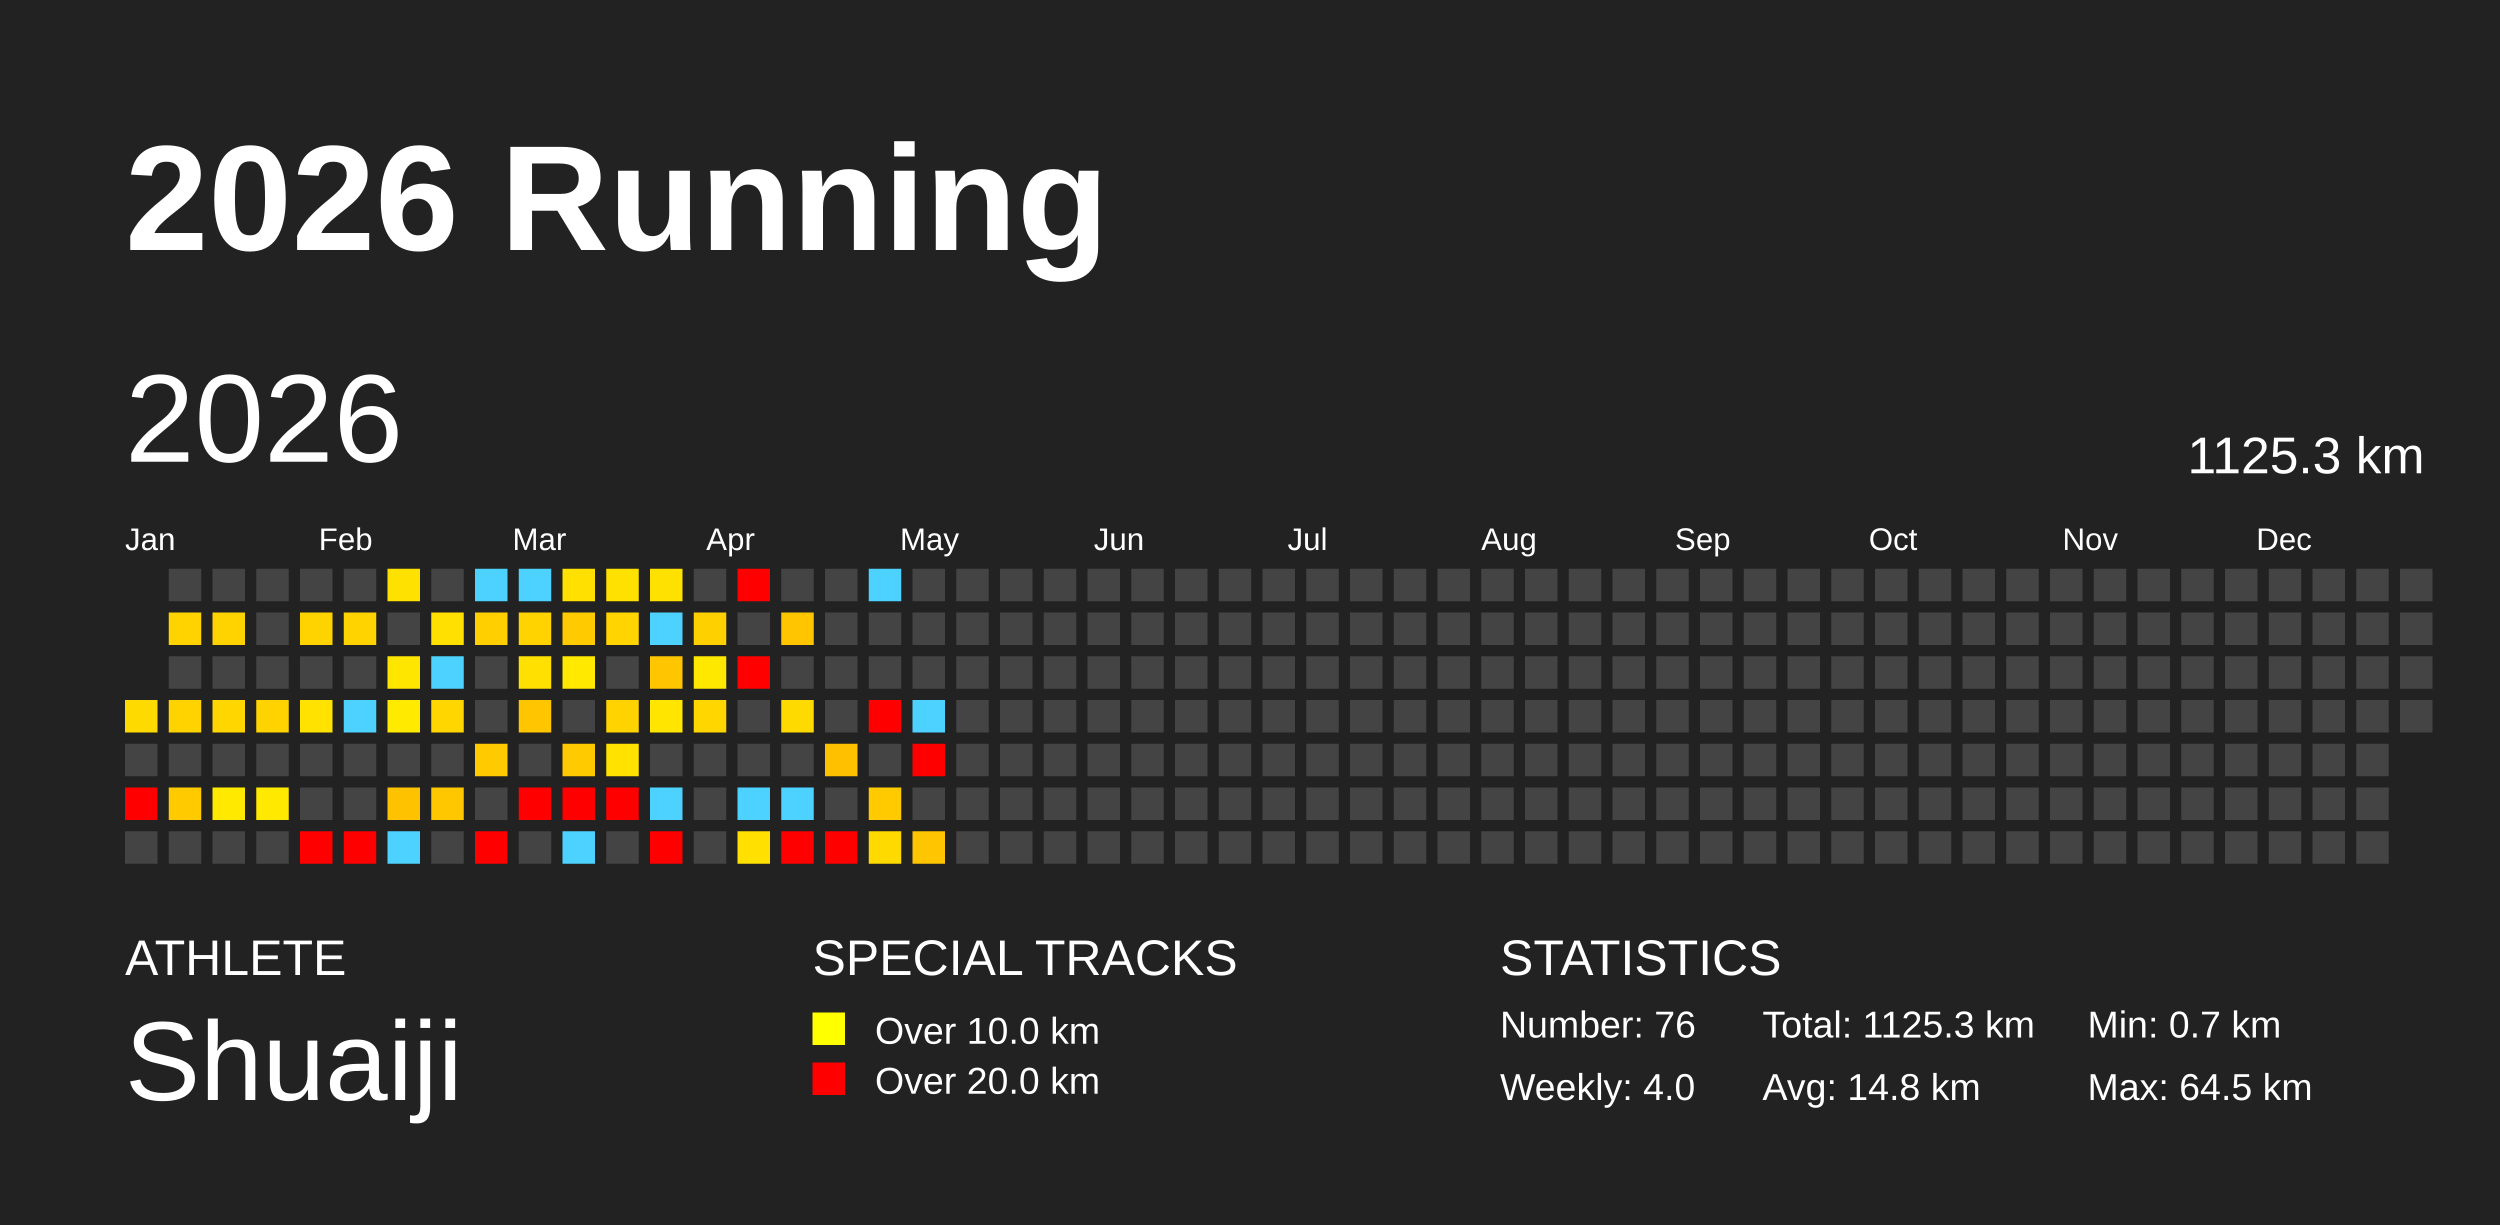
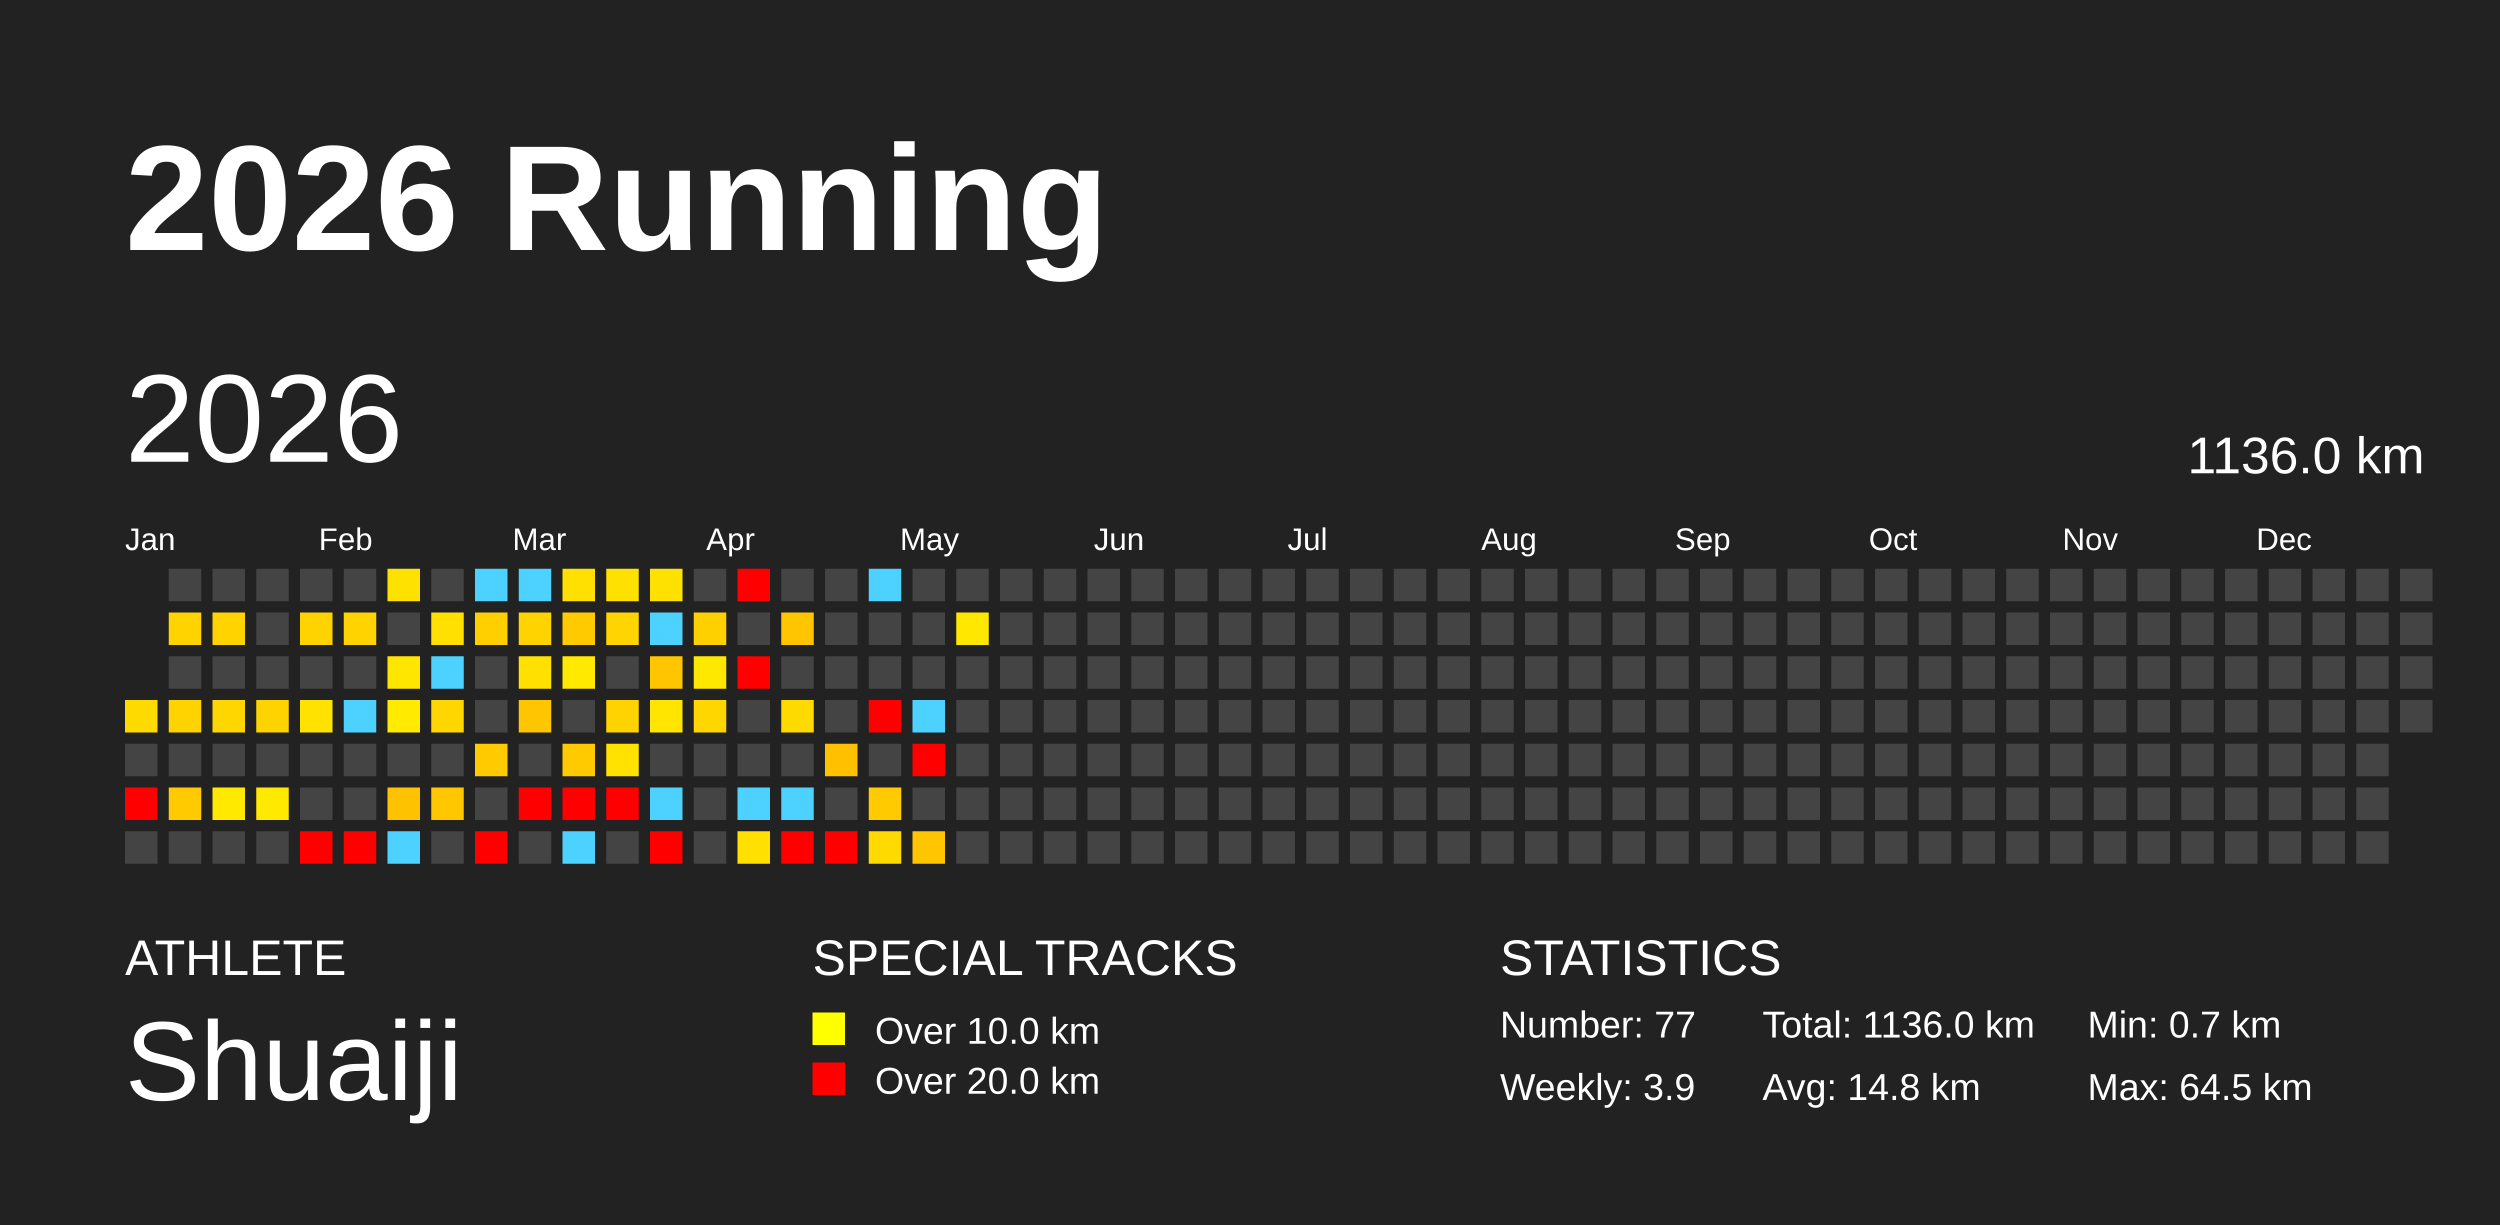
<svg xmlns="http://www.w3.org/2000/svg" baseProfile="full" height="98mm" version="1.1" viewBox="0,0,200,98" width="200mm">
  <defs />
  <rect fill="#222222" height="98" width="200" x="0" y="0" />
  <text fill="#FFFFFF" style="font-size:12px; font-family:Arial; font-weight:bold;" x="10" y="20">2026 Running</text>
  <text fill="#FFFFFF" style="font-size:4px; font-family:Arial" x="10" y="78">ATHLETE</text>
  <text fill="#FFFFFF" style="font-size:9px; font-family:Arial" x="10" y="88">Shuaiji</text>
  <text fill="#FFFFFF" style="font-size:4px; font-family:Arial" x="65" y="78">SPECIAL TRACKS</text>
  <rect fill="yellow" height="2.6" width="2.6" x="65" y="81" />
  <text fill="#FFFFFF" style="font-size:3px; font-family:Arial" x="70" y="83.5">Over 10.0 km</text>
  <rect fill="red" height="2.6" width="2.6" x="65" y="85" />
  <text fill="#FFFFFF" style="font-size:3px; font-family:Arial" x="70" y="87.5">Over 20.0 km</text>
  <text fill="#FFFFFF" style="font-size:4px; font-family:Arial" x="120" y="78">STATISTICS</text>
-   <text fill="#FFFFFF" style="font-size:3px; font-family:Arial" x="120" y="83">Number: 76</text>
-   <text fill="#FFFFFF" style="font-size:3px; font-family:Arial" x="120" y="88">Weekly: 4.0</text>
-   <text fill="#FFFFFF" style="font-size:3px; font-family:Arial" x="141" y="83">Total: 1125.3 km</text>
+   <text fill="#FFFFFF" style="font-size:3px; font-family:Arial" x="120" y="83">Number: 77</text>
+   <text fill="#FFFFFF" style="font-size:3px; font-family:Arial" x="120" y="88">Weekly: 3.9</text>
+   <text fill="#FFFFFF" style="font-size:3px; font-family:Arial" x="141" y="83">Total: 1136.0 km</text>
  <text fill="#FFFFFF" style="font-size:3px; font-family:Arial" x="141" y="88">Avg: 14.8 km</text>
  <text fill="#FFFFFF" style="font-size:3px; font-family:Arial" x="167" y="83">Min: 0.7 km</text>
  <text fill="#FFFFFF" style="font-size:3px; font-family:Arial" x="167" y="88">Max: 64.5 km</text>
  <text dominant-baseline="hanging" fill="#FFFFFF" style="font-size:10.0px; font-family:Arial;" x="10" y="30">2026</text>
-   <text dominant-baseline="hanging" fill="#FFFFFF" style="font-size:4.125px; font-family:Arial;" x="175" y="35">1125.3 km</text>
+   <text dominant-baseline="hanging" fill="#FFFFFF" style="font-size:4.125px; font-family:Arial;" x="175" y="35">1136.0 km</text>
  <text fill="#FFFFFF" style="font-size:2.5px; font-family:Arial" x="10.0" y="44">Jan</text>
  <text fill="#FFFFFF" style="font-size:2.5px; font-family:Arial" x="25.5" y="44">Feb</text>
  <text fill="#FFFFFF" style="font-size:2.5px; font-family:Arial" x="41.0" y="44">Mar</text>
  <text fill="#FFFFFF" style="font-size:2.5px; font-family:Arial" x="56.5" y="44">Apr</text>
  <text fill="#FFFFFF" style="font-size:2.5px; font-family:Arial" x="72.0" y="44">May</text>
  <text fill="#FFFFFF" style="font-size:2.5px; font-family:Arial" x="87.5" y="44">Jun</text>
  <text fill="#FFFFFF" style="font-size:2.5px; font-family:Arial" x="103.0" y="44">Jul</text>
  <text fill="#FFFFFF" style="font-size:2.5px; font-family:Arial" x="118.5" y="44">Aug</text>
  <text fill="#FFFFFF" style="font-size:2.5px; font-family:Arial" x="134.0" y="44">Sep</text>
  <text fill="#FFFFFF" style="font-size:2.5px; font-family:Arial" x="149.5" y="44">Oct</text>
  <text fill="#FFFFFF" style="font-size:2.5px; font-family:Arial" x="165.0" y="44">Nov</text>
  <text fill="#FFFFFF" style="font-size:2.5px; font-family:Arial" x="180.5" y="44">Dec</text>
  <rect fill="#ffda00" height="2.6" width="2.6" x="10.0" y="56.0" />
  <rect fill="#444444" height="2.6" width="2.6" x="10.0" y="59.5" />
  <rect fill="red" height="2.6" width="2.6" x="10.0" y="63.0" />
  <rect fill="#444444" height="2.6" width="2.6" x="10.0" y="66.5" />
  <rect fill="#444444" height="2.6" width="2.6" x="13.5" y="45.5" />
  <rect fill="#ffd300" height="2.6" width="2.6" x="13.5" y="49.0" />
  <rect fill="#444444" height="2.6" width="2.6" x="13.5" y="52.5" />
  <rect fill="#ffd300" height="2.6" width="2.6" x="13.5" y="56.0" />
  <rect fill="#444444" height="2.6" width="2.6" x="13.5" y="59.5" />
  <rect fill="#ffca00" height="2.6" width="2.6" x="13.5" y="63.0" />
  <rect fill="#444444" height="2.6" width="2.6" x="13.5" y="66.5" />
  <rect fill="#444444" height="2.6" width="2.6" x="17.0" y="45.5" />
  <rect fill="#ffd300" height="2.6" width="2.6" x="17.0" y="49.0" />
  <rect fill="#444444" height="2.6" width="2.6" x="17.0" y="52.5" />
  <rect fill="#ffd600" height="2.6" width="2.6" x="17.0" y="56.0" />
  <rect fill="#444444" height="2.6" width="2.6" x="17.0" y="59.5" />
  <rect fill="#ffe900" height="2.6" width="2.6" x="17.0" y="63.0" />
  <rect fill="#444444" height="2.6" width="2.6" x="17.0" y="66.5" />
  <rect fill="#444444" height="2.6" width="2.6" x="20.5" y="45.5" />
  <rect fill="#444444" height="2.6" width="2.6" x="20.5" y="49.0" />
  <rect fill="#444444" height="2.6" width="2.6" x="20.5" y="52.5" />
  <rect fill="#ffd300" height="2.6" width="2.6" x="20.5" y="56.0" />
  <rect fill="#444444" height="2.6" width="2.6" x="20.5" y="59.5" />
  <rect fill="#ffe900" height="2.6" width="2.6" x="20.5" y="63.0" />
  <rect fill="#444444" height="2.6" width="2.6" x="20.5" y="66.5" />
  <rect fill="#444444" height="2.6" width="2.6" x="24.0" y="45.5" />
  <rect fill="#ffd300" height="2.6" width="2.6" x="24.0" y="49.0" />
  <rect fill="#444444" height="2.6" width="2.6" x="24.0" y="52.5" />
  <rect fill="#ffe200" height="2.6" width="2.6" x="24.0" y="56.0" />
  <rect fill="#444444" height="2.6" width="2.6" x="24.0" y="59.5" />
  <rect fill="#444444" height="2.6" width="2.6" x="24.0" y="63.0" />
  <rect fill="red" height="2.6" width="2.6" x="24.0" y="66.5" />
  <rect fill="#444444" height="2.6" width="2.6" x="27.5" y="45.5" />
  <rect fill="#ffd300" height="2.6" width="2.6" x="27.5" y="49.0" />
  <rect fill="#444444" height="2.6" width="2.6" x="27.5" y="52.5" />
  <rect fill="#4dd2ff" height="2.6" width="2.6" x="27.5" y="56.0" />
  <rect fill="#444444" height="2.6" width="2.6" x="27.5" y="59.5" />
  <rect fill="#444444" height="2.6" width="2.6" x="27.5" y="63.0" />
  <rect fill="red" height="2.6" width="2.6" x="27.5" y="66.5" />
  <rect fill="#ffe100" height="2.6" width="2.6" x="31.0" y="45.5" />
  <rect fill="#444444" height="2.6" width="2.6" x="31.0" y="49.0" />
  <rect fill="#ffe600" height="2.6" width="2.6" x="31.0" y="52.5" />
  <rect fill="#ffea00" height="2.6" width="2.6" x="31.0" y="56.0" />
  <rect fill="#444444" height="2.6" width="2.6" x="31.0" y="59.5" />
  <rect fill="#ffc200" height="2.6" width="2.6" x="31.0" y="63.0" />
  <rect fill="#4dd2ff" height="2.6" width="2.6" x="31.0" y="66.5" />
  <rect fill="#444444" height="2.6" width="2.6" x="34.5" y="45.5" />
  <rect fill="#ffe000" height="2.6" width="2.6" x="34.5" y="49.0" />
  <rect fill="#4dd2ff" height="2.6" width="2.6" x="34.5" y="52.5" />
  <rect fill="#ffd600" height="2.6" width="2.6" x="34.5" y="56.0" />
  <rect fill="#444444" height="2.6" width="2.6" x="34.5" y="59.5" />
  <rect fill="#ffc700" height="2.6" width="2.6" x="34.5" y="63.0" />
  <rect fill="#444444" height="2.6" width="2.6" x="34.5" y="66.5" />
  <rect fill="#4dd2ff" height="2.6" width="2.6" x="38.0" y="45.5" />
  <rect fill="#ffcf00" height="2.6" width="2.6" x="38.0" y="49.0" />
  <rect fill="#444444" height="2.6" width="2.6" x="38.0" y="52.5" />
  <rect fill="#444444" height="2.6" width="2.6" x="38.0" y="56.0" />
  <rect fill="#ffcb00" height="2.6" width="2.6" x="38.0" y="59.5" />
  <rect fill="#444444" height="2.6" width="2.6" x="38.0" y="63.0" />
  <rect fill="red" height="2.6" width="2.6" x="38.0" y="66.5" />
  <rect fill="#4dd2ff" height="2.6" width="2.6" x="41.5" y="45.5" />
  <rect fill="#ffd300" height="2.6" width="2.6" x="41.5" y="49.0" />
  <rect fill="#ffe000" height="2.6" width="2.6" x="41.5" y="52.5" />
  <rect fill="#ffc600" height="2.6" width="2.6" x="41.5" y="56.0" />
  <rect fill="#444444" height="2.6" width="2.6" x="41.5" y="59.5" />
  <rect fill="red" height="2.6" width="2.6" x="41.5" y="63.0" />
  <rect fill="#444444" height="2.6" width="2.6" x="41.5" y="66.5" />
  <rect fill="#ffe000" height="2.6" width="2.6" x="45.0" y="45.5" />
  <rect fill="#ffcb00" height="2.6" width="2.6" x="45.0" y="49.0" />
  <rect fill="#ffe900" height="2.6" width="2.6" x="45.0" y="52.5" />
  <rect fill="#444444" height="2.6" width="2.6" x="45.0" y="56.0" />
  <rect fill="#ffcb00" height="2.6" width="2.6" x="45.0" y="59.5" />
  <rect fill="red" height="2.6" width="2.6" x="45.0" y="63.0" />
  <rect fill="#4dd2ff" height="2.6" width="2.6" x="45.0" y="66.5" />
  <rect fill="#ffe100" height="2.6" width="2.6" x="48.5" y="45.5" />
  <rect fill="#ffd400" height="2.6" width="2.6" x="48.5" y="49.0" />
  <rect fill="#444444" height="2.6" width="2.6" x="48.5" y="52.5" />
  <rect fill="#ffd300" height="2.6" width="2.6" x="48.5" y="56.0" />
  <rect fill="#ffe200" height="2.6" width="2.6" x="48.5" y="59.5" />
  <rect fill="red" height="2.6" width="2.6" x="48.5" y="63.0" />
  <rect fill="#444444" height="2.6" width="2.6" x="48.5" y="66.5" />
  <rect fill="#ffe100" height="2.6" width="2.6" x="52.0" y="45.5" />
  <rect fill="#4dd2ff" height="2.6" width="2.6" x="52.0" y="49.0" />
  <rect fill="#ffc600" height="2.6" width="2.6" x="52.0" y="52.5" />
  <rect fill="#ffe500" height="2.6" width="2.6" x="52.0" y="56.0" />
  <rect fill="#444444" height="2.6" width="2.6" x="52.0" y="59.5" />
  <rect fill="#4dd2ff" height="2.6" width="2.6" x="52.0" y="63.0" />
  <rect fill="red" height="2.6" width="2.6" x="52.0" y="66.5" />
  <rect fill="#444444" height="2.6" width="2.6" x="55.5" y="45.5" />
  <rect fill="#ffd000" height="2.6" width="2.6" x="55.5" y="49.0" />
  <rect fill="#ffe800" height="2.6" width="2.6" x="55.5" y="52.5" />
  <rect fill="#ffd600" height="2.6" width="2.6" x="55.5" y="56.0" />
  <rect fill="#444444" height="2.6" width="2.6" x="55.5" y="59.5" />
  <rect fill="#444444" height="2.6" width="2.6" x="55.5" y="63.0" />
  <rect fill="#444444" height="2.6" width="2.6" x="55.5" y="66.5" />
  <rect fill="red" height="2.6" width="2.6" x="59.0" y="45.5" />
  <rect fill="#444444" height="2.6" width="2.6" x="59.0" y="49.0" />
  <rect fill="red" height="2.6" width="2.6" x="59.0" y="52.5" />
  <rect fill="#444444" height="2.6" width="2.6" x="59.0" y="56.0" />
  <rect fill="#444444" height="2.6" width="2.6" x="59.0" y="59.5" />
  <rect fill="#4dd2ff" height="2.6" width="2.6" x="59.0" y="63.0" />
  <rect fill="#ffe000" height="2.6" width="2.6" x="59.0" y="66.5" />
  <rect fill="#444444" height="2.6" width="2.6" x="62.5" y="45.5" />
  <rect fill="#ffc600" height="2.6" width="2.6" x="62.5" y="49.0" />
  <rect fill="#444444" height="2.6" width="2.6" x="62.5" y="52.5" />
  <rect fill="#ffda00" height="2.6" width="2.6" x="62.5" y="56.0" />
  <rect fill="#444444" height="2.6" width="2.6" x="62.5" y="59.5" />
  <rect fill="#4dd2ff" height="2.6" width="2.6" x="62.5" y="63.0" />
  <rect fill="red" height="2.6" width="2.6" x="62.5" y="66.5" />
  <rect fill="#444444" height="2.6" width="2.6" x="66.0" y="45.5" />
  <rect fill="#444444" height="2.6" width="2.6" x="66.0" y="49.0" />
  <rect fill="#444444" height="2.6" width="2.6" x="66.0" y="52.5" />
  <rect fill="#444444" height="2.6" width="2.6" x="66.0" y="56.0" />
  <rect fill="#ffc000" height="2.6" width="2.6" x="66.0" y="59.5" />
  <rect fill="#444444" height="2.6" width="2.6" x="66.0" y="63.0" />
  <rect fill="red" height="2.6" width="2.6" x="66.0" y="66.5" />
  <rect fill="#4dd2ff" height="2.6" width="2.6" x="69.5" y="45.5" />
  <rect fill="#444444" height="2.6" width="2.6" x="69.5" y="49.0" />
  <rect fill="#444444" height="2.6" width="2.6" x="69.5" y="52.5" />
  <rect fill="red" height="2.6" width="2.6" x="69.5" y="56.0" />
  <rect fill="#444444" height="2.6" width="2.6" x="69.5" y="59.5" />
  <rect fill="#ffcb00" height="2.6" width="2.6" x="69.5" y="63.0" />
  <rect fill="#ffda00" height="2.6" width="2.6" x="69.5" y="66.5" />
  <rect fill="#444444" height="2.6" width="2.6" x="73.0" y="45.5" />
  <rect fill="#444444" height="2.6" width="2.6" x="73.0" y="49.0" />
  <rect fill="#444444" height="2.6" width="2.6" x="73.0" y="52.5" />
  <rect fill="#4dd2ff" height="2.6" width="2.6" x="73.0" y="56.0" />
  <rect fill="red" height="2.6" width="2.6" x="73.0" y="59.5" />
  <rect fill="#444444" height="2.6" width="2.6" x="73.0" y="63.0" />
  <rect fill="#ffc500" height="2.6" width="2.6" x="73.0" y="66.5" />
  <rect fill="#444444" height="2.6" width="2.6" x="76.5" y="45.5" />
-   <rect fill="#444444" height="2.6" width="2.6" x="76.5" y="49.0" />
+   <rect fill="#ffe700" height="2.6" width="2.6" x="76.5" y="49.0" />
  <rect fill="#444444" height="2.6" width="2.6" x="76.5" y="52.5" />
  <rect fill="#444444" height="2.6" width="2.6" x="76.5" y="56.0" />
  <rect fill="#444444" height="2.6" width="2.6" x="76.5" y="59.5" />
  <rect fill="#444444" height="2.6" width="2.6" x="76.5" y="63.0" />
  <rect fill="#444444" height="2.6" width="2.6" x="76.5" y="66.5" />
  <rect fill="#444444" height="2.6" width="2.6" x="80.0" y="45.5" />
  <rect fill="#444444" height="2.6" width="2.6" x="80.0" y="49.0" />
  <rect fill="#444444" height="2.6" width="2.6" x="80.0" y="52.5" />
  <rect fill="#444444" height="2.6" width="2.6" x="80.0" y="56.0" />
  <rect fill="#444444" height="2.6" width="2.6" x="80.0" y="59.5" />
  <rect fill="#444444" height="2.6" width="2.6" x="80.0" y="63.0" />
  <rect fill="#444444" height="2.6" width="2.6" x="80.0" y="66.5" />
  <rect fill="#444444" height="2.6" width="2.6" x="83.5" y="45.5" />
  <rect fill="#444444" height="2.6" width="2.6" x="83.5" y="49.0" />
  <rect fill="#444444" height="2.6" width="2.6" x="83.5" y="52.5" />
  <rect fill="#444444" height="2.6" width="2.6" x="83.5" y="56.0" />
  <rect fill="#444444" height="2.6" width="2.6" x="83.5" y="59.5" />
  <rect fill="#444444" height="2.6" width="2.6" x="83.5" y="63.0" />
  <rect fill="#444444" height="2.6" width="2.6" x="83.5" y="66.5" />
  <rect fill="#444444" height="2.6" width="2.6" x="87.0" y="45.5" />
  <rect fill="#444444" height="2.6" width="2.6" x="87.0" y="49.0" />
  <rect fill="#444444" height="2.6" width="2.6" x="87.0" y="52.5" />
  <rect fill="#444444" height="2.6" width="2.6" x="87.0" y="56.0" />
  <rect fill="#444444" height="2.6" width="2.6" x="87.0" y="59.5" />
  <rect fill="#444444" height="2.6" width="2.6" x="87.0" y="63.0" />
  <rect fill="#444444" height="2.6" width="2.6" x="87.0" y="66.5" />
  <rect fill="#444444" height="2.6" width="2.6" x="90.5" y="45.5" />
  <rect fill="#444444" height="2.6" width="2.6" x="90.5" y="49.0" />
  <rect fill="#444444" height="2.6" width="2.6" x="90.5" y="52.5" />
  <rect fill="#444444" height="2.6" width="2.6" x="90.5" y="56.0" />
  <rect fill="#444444" height="2.6" width="2.6" x="90.5" y="59.5" />
  <rect fill="#444444" height="2.6" width="2.6" x="90.5" y="63.0" />
  <rect fill="#444444" height="2.6" width="2.6" x="90.5" y="66.5" />
  <rect fill="#444444" height="2.6" width="2.6" x="94.0" y="45.5" />
  <rect fill="#444444" height="2.6" width="2.6" x="94.0" y="49.0" />
  <rect fill="#444444" height="2.6" width="2.6" x="94.0" y="52.5" />
  <rect fill="#444444" height="2.6" width="2.6" x="94.0" y="56.0" />
  <rect fill="#444444" height="2.6" width="2.6" x="94.0" y="59.5" />
  <rect fill="#444444" height="2.6" width="2.6" x="94.0" y="63.0" />
  <rect fill="#444444" height="2.6" width="2.6" x="94.0" y="66.5" />
  <rect fill="#444444" height="2.6" width="2.6" x="97.5" y="45.5" />
  <rect fill="#444444" height="2.6" width="2.6" x="97.5" y="49.0" />
  <rect fill="#444444" height="2.6" width="2.6" x="97.5" y="52.5" />
  <rect fill="#444444" height="2.6" width="2.6" x="97.5" y="56.0" />
  <rect fill="#444444" height="2.6" width="2.6" x="97.5" y="59.5" />
  <rect fill="#444444" height="2.6" width="2.6" x="97.5" y="63.0" />
  <rect fill="#444444" height="2.6" width="2.6" x="97.5" y="66.5" />
  <rect fill="#444444" height="2.6" width="2.6" x="101.0" y="45.5" />
  <rect fill="#444444" height="2.6" width="2.6" x="101.0" y="49.0" />
  <rect fill="#444444" height="2.6" width="2.6" x="101.0" y="52.5" />
  <rect fill="#444444" height="2.6" width="2.6" x="101.0" y="56.0" />
  <rect fill="#444444" height="2.6" width="2.6" x="101.0" y="59.5" />
  <rect fill="#444444" height="2.6" width="2.6" x="101.0" y="63.0" />
  <rect fill="#444444" height="2.6" width="2.6" x="101.0" y="66.5" />
  <rect fill="#444444" height="2.6" width="2.6" x="104.5" y="45.5" />
  <rect fill="#444444" height="2.6" width="2.6" x="104.5" y="49.0" />
  <rect fill="#444444" height="2.6" width="2.6" x="104.5" y="52.5" />
  <rect fill="#444444" height="2.6" width="2.6" x="104.5" y="56.0" />
  <rect fill="#444444" height="2.6" width="2.6" x="104.5" y="59.5" />
  <rect fill="#444444" height="2.6" width="2.6" x="104.5" y="63.0" />
  <rect fill="#444444" height="2.6" width="2.6" x="104.5" y="66.5" />
  <rect fill="#444444" height="2.6" width="2.6" x="108.0" y="45.5" />
  <rect fill="#444444" height="2.6" width="2.6" x="108.0" y="49.0" />
  <rect fill="#444444" height="2.6" width="2.6" x="108.0" y="52.5" />
  <rect fill="#444444" height="2.6" width="2.6" x="108.0" y="56.0" />
  <rect fill="#444444" height="2.6" width="2.6" x="108.0" y="59.5" />
  <rect fill="#444444" height="2.6" width="2.6" x="108.0" y="63.0" />
  <rect fill="#444444" height="2.6" width="2.6" x="108.0" y="66.5" />
  <rect fill="#444444" height="2.6" width="2.6" x="111.5" y="45.5" />
  <rect fill="#444444" height="2.6" width="2.6" x="111.5" y="49.0" />
  <rect fill="#444444" height="2.6" width="2.6" x="111.5" y="52.5" />
  <rect fill="#444444" height="2.6" width="2.6" x="111.5" y="56.0" />
  <rect fill="#444444" height="2.6" width="2.6" x="111.5" y="59.5" />
  <rect fill="#444444" height="2.6" width="2.6" x="111.5" y="63.0" />
  <rect fill="#444444" height="2.6" width="2.6" x="111.5" y="66.5" />
  <rect fill="#444444" height="2.6" width="2.6" x="115.0" y="45.5" />
  <rect fill="#444444" height="2.6" width="2.6" x="115.0" y="49.0" />
  <rect fill="#444444" height="2.6" width="2.6" x="115.0" y="52.5" />
  <rect fill="#444444" height="2.6" width="2.6" x="115.0" y="56.0" />
  <rect fill="#444444" height="2.6" width="2.6" x="115.0" y="59.5" />
  <rect fill="#444444" height="2.6" width="2.6" x="115.0" y="63.0" />
  <rect fill="#444444" height="2.6" width="2.6" x="115.0" y="66.5" />
  <rect fill="#444444" height="2.6" width="2.6" x="118.5" y="45.5" />
  <rect fill="#444444" height="2.6" width="2.6" x="118.5" y="49.0" />
  <rect fill="#444444" height="2.6" width="2.6" x="118.5" y="52.5" />
  <rect fill="#444444" height="2.6" width="2.6" x="118.5" y="56.0" />
  <rect fill="#444444" height="2.6" width="2.6" x="118.5" y="59.5" />
  <rect fill="#444444" height="2.6" width="2.6" x="118.5" y="63.0" />
  <rect fill="#444444" height="2.6" width="2.6" x="118.5" y="66.5" />
  <rect fill="#444444" height="2.6" width="2.6" x="122.0" y="45.5" />
  <rect fill="#444444" height="2.6" width="2.6" x="122.0" y="49.0" />
  <rect fill="#444444" height="2.6" width="2.6" x="122.0" y="52.5" />
  <rect fill="#444444" height="2.6" width="2.6" x="122.0" y="56.0" />
  <rect fill="#444444" height="2.6" width="2.6" x="122.0" y="59.5" />
  <rect fill="#444444" height="2.6" width="2.6" x="122.0" y="63.0" />
  <rect fill="#444444" height="2.6" width="2.6" x="122.0" y="66.5" />
  <rect fill="#444444" height="2.6" width="2.6" x="125.5" y="45.5" />
  <rect fill="#444444" height="2.6" width="2.6" x="125.5" y="49.0" />
  <rect fill="#444444" height="2.6" width="2.6" x="125.5" y="52.5" />
  <rect fill="#444444" height="2.6" width="2.6" x="125.5" y="56.0" />
  <rect fill="#444444" height="2.6" width="2.6" x="125.5" y="59.5" />
  <rect fill="#444444" height="2.6" width="2.6" x="125.5" y="63.0" />
  <rect fill="#444444" height="2.6" width="2.6" x="125.5" y="66.5" />
  <rect fill="#444444" height="2.6" width="2.6" x="129.0" y="45.5" />
  <rect fill="#444444" height="2.6" width="2.6" x="129.0" y="49.0" />
  <rect fill="#444444" height="2.6" width="2.6" x="129.0" y="52.5" />
  <rect fill="#444444" height="2.6" width="2.6" x="129.0" y="56.0" />
  <rect fill="#444444" height="2.6" width="2.6" x="129.0" y="59.5" />
  <rect fill="#444444" height="2.6" width="2.6" x="129.0" y="63.0" />
  <rect fill="#444444" height="2.6" width="2.6" x="129.0" y="66.5" />
  <rect fill="#444444" height="2.6" width="2.6" x="132.5" y="45.5" />
  <rect fill="#444444" height="2.6" width="2.6" x="132.5" y="49.0" />
  <rect fill="#444444" height="2.6" width="2.6" x="132.5" y="52.5" />
  <rect fill="#444444" height="2.6" width="2.6" x="132.5" y="56.0" />
  <rect fill="#444444" height="2.6" width="2.6" x="132.5" y="59.5" />
  <rect fill="#444444" height="2.6" width="2.6" x="132.5" y="63.0" />
  <rect fill="#444444" height="2.6" width="2.6" x="132.5" y="66.5" />
  <rect fill="#444444" height="2.6" width="2.6" x="136.0" y="45.5" />
  <rect fill="#444444" height="2.6" width="2.6" x="136.0" y="49.0" />
  <rect fill="#444444" height="2.6" width="2.6" x="136.0" y="52.5" />
  <rect fill="#444444" height="2.6" width="2.6" x="136.0" y="56.0" />
  <rect fill="#444444" height="2.6" width="2.6" x="136.0" y="59.5" />
  <rect fill="#444444" height="2.6" width="2.6" x="136.0" y="63.0" />
  <rect fill="#444444" height="2.6" width="2.6" x="136.0" y="66.5" />
  <rect fill="#444444" height="2.6" width="2.6" x="139.5" y="45.5" />
  <rect fill="#444444" height="2.6" width="2.6" x="139.5" y="49.0" />
  <rect fill="#444444" height="2.6" width="2.6" x="139.5" y="52.5" />
  <rect fill="#444444" height="2.6" width="2.6" x="139.5" y="56.0" />
  <rect fill="#444444" height="2.6" width="2.6" x="139.5" y="59.5" />
  <rect fill="#444444" height="2.6" width="2.6" x="139.5" y="63.0" />
  <rect fill="#444444" height="2.6" width="2.6" x="139.5" y="66.5" />
  <rect fill="#444444" height="2.6" width="2.6" x="143.0" y="45.5" />
  <rect fill="#444444" height="2.6" width="2.6" x="143.0" y="49.0" />
  <rect fill="#444444" height="2.6" width="2.6" x="143.0" y="52.5" />
  <rect fill="#444444" height="2.6" width="2.6" x="143.0" y="56.0" />
  <rect fill="#444444" height="2.6" width="2.6" x="143.0" y="59.5" />
  <rect fill="#444444" height="2.6" width="2.6" x="143.0" y="63.0" />
  <rect fill="#444444" height="2.6" width="2.6" x="143.0" y="66.5" />
  <rect fill="#444444" height="2.6" width="2.6" x="146.5" y="45.5" />
  <rect fill="#444444" height="2.6" width="2.6" x="146.5" y="49.0" />
  <rect fill="#444444" height="2.6" width="2.6" x="146.5" y="52.5" />
  <rect fill="#444444" height="2.6" width="2.6" x="146.5" y="56.0" />
  <rect fill="#444444" height="2.6" width="2.6" x="146.5" y="59.5" />
  <rect fill="#444444" height="2.6" width="2.6" x="146.5" y="63.0" />
  <rect fill="#444444" height="2.6" width="2.6" x="146.5" y="66.5" />
  <rect fill="#444444" height="2.6" width="2.6" x="150.0" y="45.5" />
  <rect fill="#444444" height="2.6" width="2.6" x="150.0" y="49.0" />
  <rect fill="#444444" height="2.6" width="2.6" x="150.0" y="52.5" />
  <rect fill="#444444" height="2.6" width="2.6" x="150.0" y="56.0" />
  <rect fill="#444444" height="2.6" width="2.6" x="150.0" y="59.5" />
  <rect fill="#444444" height="2.6" width="2.6" x="150.0" y="63.0" />
  <rect fill="#444444" height="2.6" width="2.6" x="150.0" y="66.5" />
  <rect fill="#444444" height="2.6" width="2.6" x="153.5" y="45.5" />
  <rect fill="#444444" height="2.6" width="2.6" x="153.5" y="49.0" />
  <rect fill="#444444" height="2.6" width="2.6" x="153.5" y="52.5" />
  <rect fill="#444444" height="2.6" width="2.6" x="153.5" y="56.0" />
  <rect fill="#444444" height="2.6" width="2.6" x="153.5" y="59.5" />
  <rect fill="#444444" height="2.6" width="2.6" x="153.5" y="63.0" />
  <rect fill="#444444" height="2.6" width="2.6" x="153.5" y="66.5" />
  <rect fill="#444444" height="2.6" width="2.6" x="157.0" y="45.5" />
  <rect fill="#444444" height="2.6" width="2.6" x="157.0" y="49.0" />
  <rect fill="#444444" height="2.6" width="2.6" x="157.0" y="52.5" />
  <rect fill="#444444" height="2.6" width="2.6" x="157.0" y="56.0" />
  <rect fill="#444444" height="2.6" width="2.6" x="157.0" y="59.5" />
  <rect fill="#444444" height="2.6" width="2.6" x="157.0" y="63.0" />
  <rect fill="#444444" height="2.6" width="2.6" x="157.0" y="66.5" />
  <rect fill="#444444" height="2.6" width="2.6" x="160.5" y="45.5" />
  <rect fill="#444444" height="2.6" width="2.6" x="160.5" y="49.0" />
  <rect fill="#444444" height="2.6" width="2.6" x="160.5" y="52.5" />
  <rect fill="#444444" height="2.6" width="2.6" x="160.5" y="56.0" />
  <rect fill="#444444" height="2.6" width="2.6" x="160.5" y="59.5" />
  <rect fill="#444444" height="2.6" width="2.6" x="160.5" y="63.0" />
  <rect fill="#444444" height="2.6" width="2.6" x="160.5" y="66.5" />
  <rect fill="#444444" height="2.6" width="2.6" x="164.0" y="45.5" />
  <rect fill="#444444" height="2.6" width="2.6" x="164.0" y="49.0" />
  <rect fill="#444444" height="2.6" width="2.6" x="164.0" y="52.5" />
  <rect fill="#444444" height="2.6" width="2.6" x="164.0" y="56.0" />
  <rect fill="#444444" height="2.6" width="2.6" x="164.0" y="59.5" />
  <rect fill="#444444" height="2.6" width="2.6" x="164.0" y="63.0" />
  <rect fill="#444444" height="2.6" width="2.6" x="164.0" y="66.5" />
  <rect fill="#444444" height="2.6" width="2.6" x="167.5" y="45.5" />
  <rect fill="#444444" height="2.6" width="2.6" x="167.5" y="49.0" />
  <rect fill="#444444" height="2.6" width="2.6" x="167.5" y="52.5" />
  <rect fill="#444444" height="2.6" width="2.6" x="167.5" y="56.0" />
  <rect fill="#444444" height="2.6" width="2.6" x="167.5" y="59.5" />
  <rect fill="#444444" height="2.6" width="2.6" x="167.5" y="63.0" />
  <rect fill="#444444" height="2.6" width="2.6" x="167.5" y="66.5" />
  <rect fill="#444444" height="2.6" width="2.6" x="171.0" y="45.5" />
  <rect fill="#444444" height="2.6" width="2.6" x="171.0" y="49.0" />
  <rect fill="#444444" height="2.6" width="2.6" x="171.0" y="52.5" />
  <rect fill="#444444" height="2.6" width="2.6" x="171.0" y="56.0" />
  <rect fill="#444444" height="2.6" width="2.6" x="171.0" y="59.5" />
  <rect fill="#444444" height="2.6" width="2.6" x="171.0" y="63.0" />
  <rect fill="#444444" height="2.6" width="2.6" x="171.0" y="66.5" />
  <rect fill="#444444" height="2.6" width="2.6" x="174.5" y="45.5" />
  <rect fill="#444444" height="2.6" width="2.6" x="174.5" y="49.0" />
  <rect fill="#444444" height="2.6" width="2.6" x="174.5" y="52.5" />
  <rect fill="#444444" height="2.6" width="2.6" x="174.5" y="56.0" />
  <rect fill="#444444" height="2.6" width="2.6" x="174.5" y="59.5" />
  <rect fill="#444444" height="2.6" width="2.6" x="174.5" y="63.0" />
  <rect fill="#444444" height="2.6" width="2.6" x="174.5" y="66.5" />
  <rect fill="#444444" height="2.6" width="2.6" x="178.0" y="45.5" />
  <rect fill="#444444" height="2.6" width="2.6" x="178.0" y="49.0" />
  <rect fill="#444444" height="2.6" width="2.6" x="178.0" y="52.5" />
  <rect fill="#444444" height="2.6" width="2.6" x="178.0" y="56.0" />
  <rect fill="#444444" height="2.6" width="2.6" x="178.0" y="59.5" />
  <rect fill="#444444" height="2.6" width="2.6" x="178.0" y="63.0" />
  <rect fill="#444444" height="2.6" width="2.6" x="178.0" y="66.5" />
  <rect fill="#444444" height="2.6" width="2.6" x="181.5" y="45.5" />
  <rect fill="#444444" height="2.6" width="2.6" x="181.5" y="49.0" />
  <rect fill="#444444" height="2.6" width="2.6" x="181.5" y="52.5" />
  <rect fill="#444444" height="2.6" width="2.6" x="181.5" y="56.0" />
  <rect fill="#444444" height="2.6" width="2.6" x="181.5" y="59.5" />
  <rect fill="#444444" height="2.6" width="2.6" x="181.5" y="63.0" />
  <rect fill="#444444" height="2.6" width="2.6" x="181.5" y="66.5" />
  <rect fill="#444444" height="2.6" width="2.6" x="185.0" y="45.5" />
  <rect fill="#444444" height="2.6" width="2.6" x="185.0" y="49.0" />
  <rect fill="#444444" height="2.6" width="2.6" x="185.0" y="52.5" />
  <rect fill="#444444" height="2.6" width="2.6" x="185.0" y="56.0" />
  <rect fill="#444444" height="2.6" width="2.6" x="185.0" y="59.5" />
  <rect fill="#444444" height="2.6" width="2.6" x="185.0" y="63.0" />
  <rect fill="#444444" height="2.6" width="2.6" x="185.0" y="66.5" />
  <rect fill="#444444" height="2.6" width="2.6" x="188.5" y="45.5" />
  <rect fill="#444444" height="2.6" width="2.6" x="188.5" y="49.0" />
  <rect fill="#444444" height="2.6" width="2.6" x="188.5" y="52.5" />
  <rect fill="#444444" height="2.6" width="2.6" x="188.5" y="56.0" />
  <rect fill="#444444" height="2.6" width="2.6" x="188.5" y="59.5" />
  <rect fill="#444444" height="2.6" width="2.6" x="188.5" y="63.0" />
  <rect fill="#444444" height="2.6" width="2.6" x="188.5" y="66.5" />
  <rect fill="#444444" height="2.6" width="2.6" x="192.0" y="45.5" />
  <rect fill="#444444" height="2.6" width="2.6" x="192.0" y="49.0" />
  <rect fill="#444444" height="2.6" width="2.6" x="192.0" y="52.5" />
  <rect fill="#444444" height="2.6" width="2.6" x="192.0" y="56.0" />
</svg>
